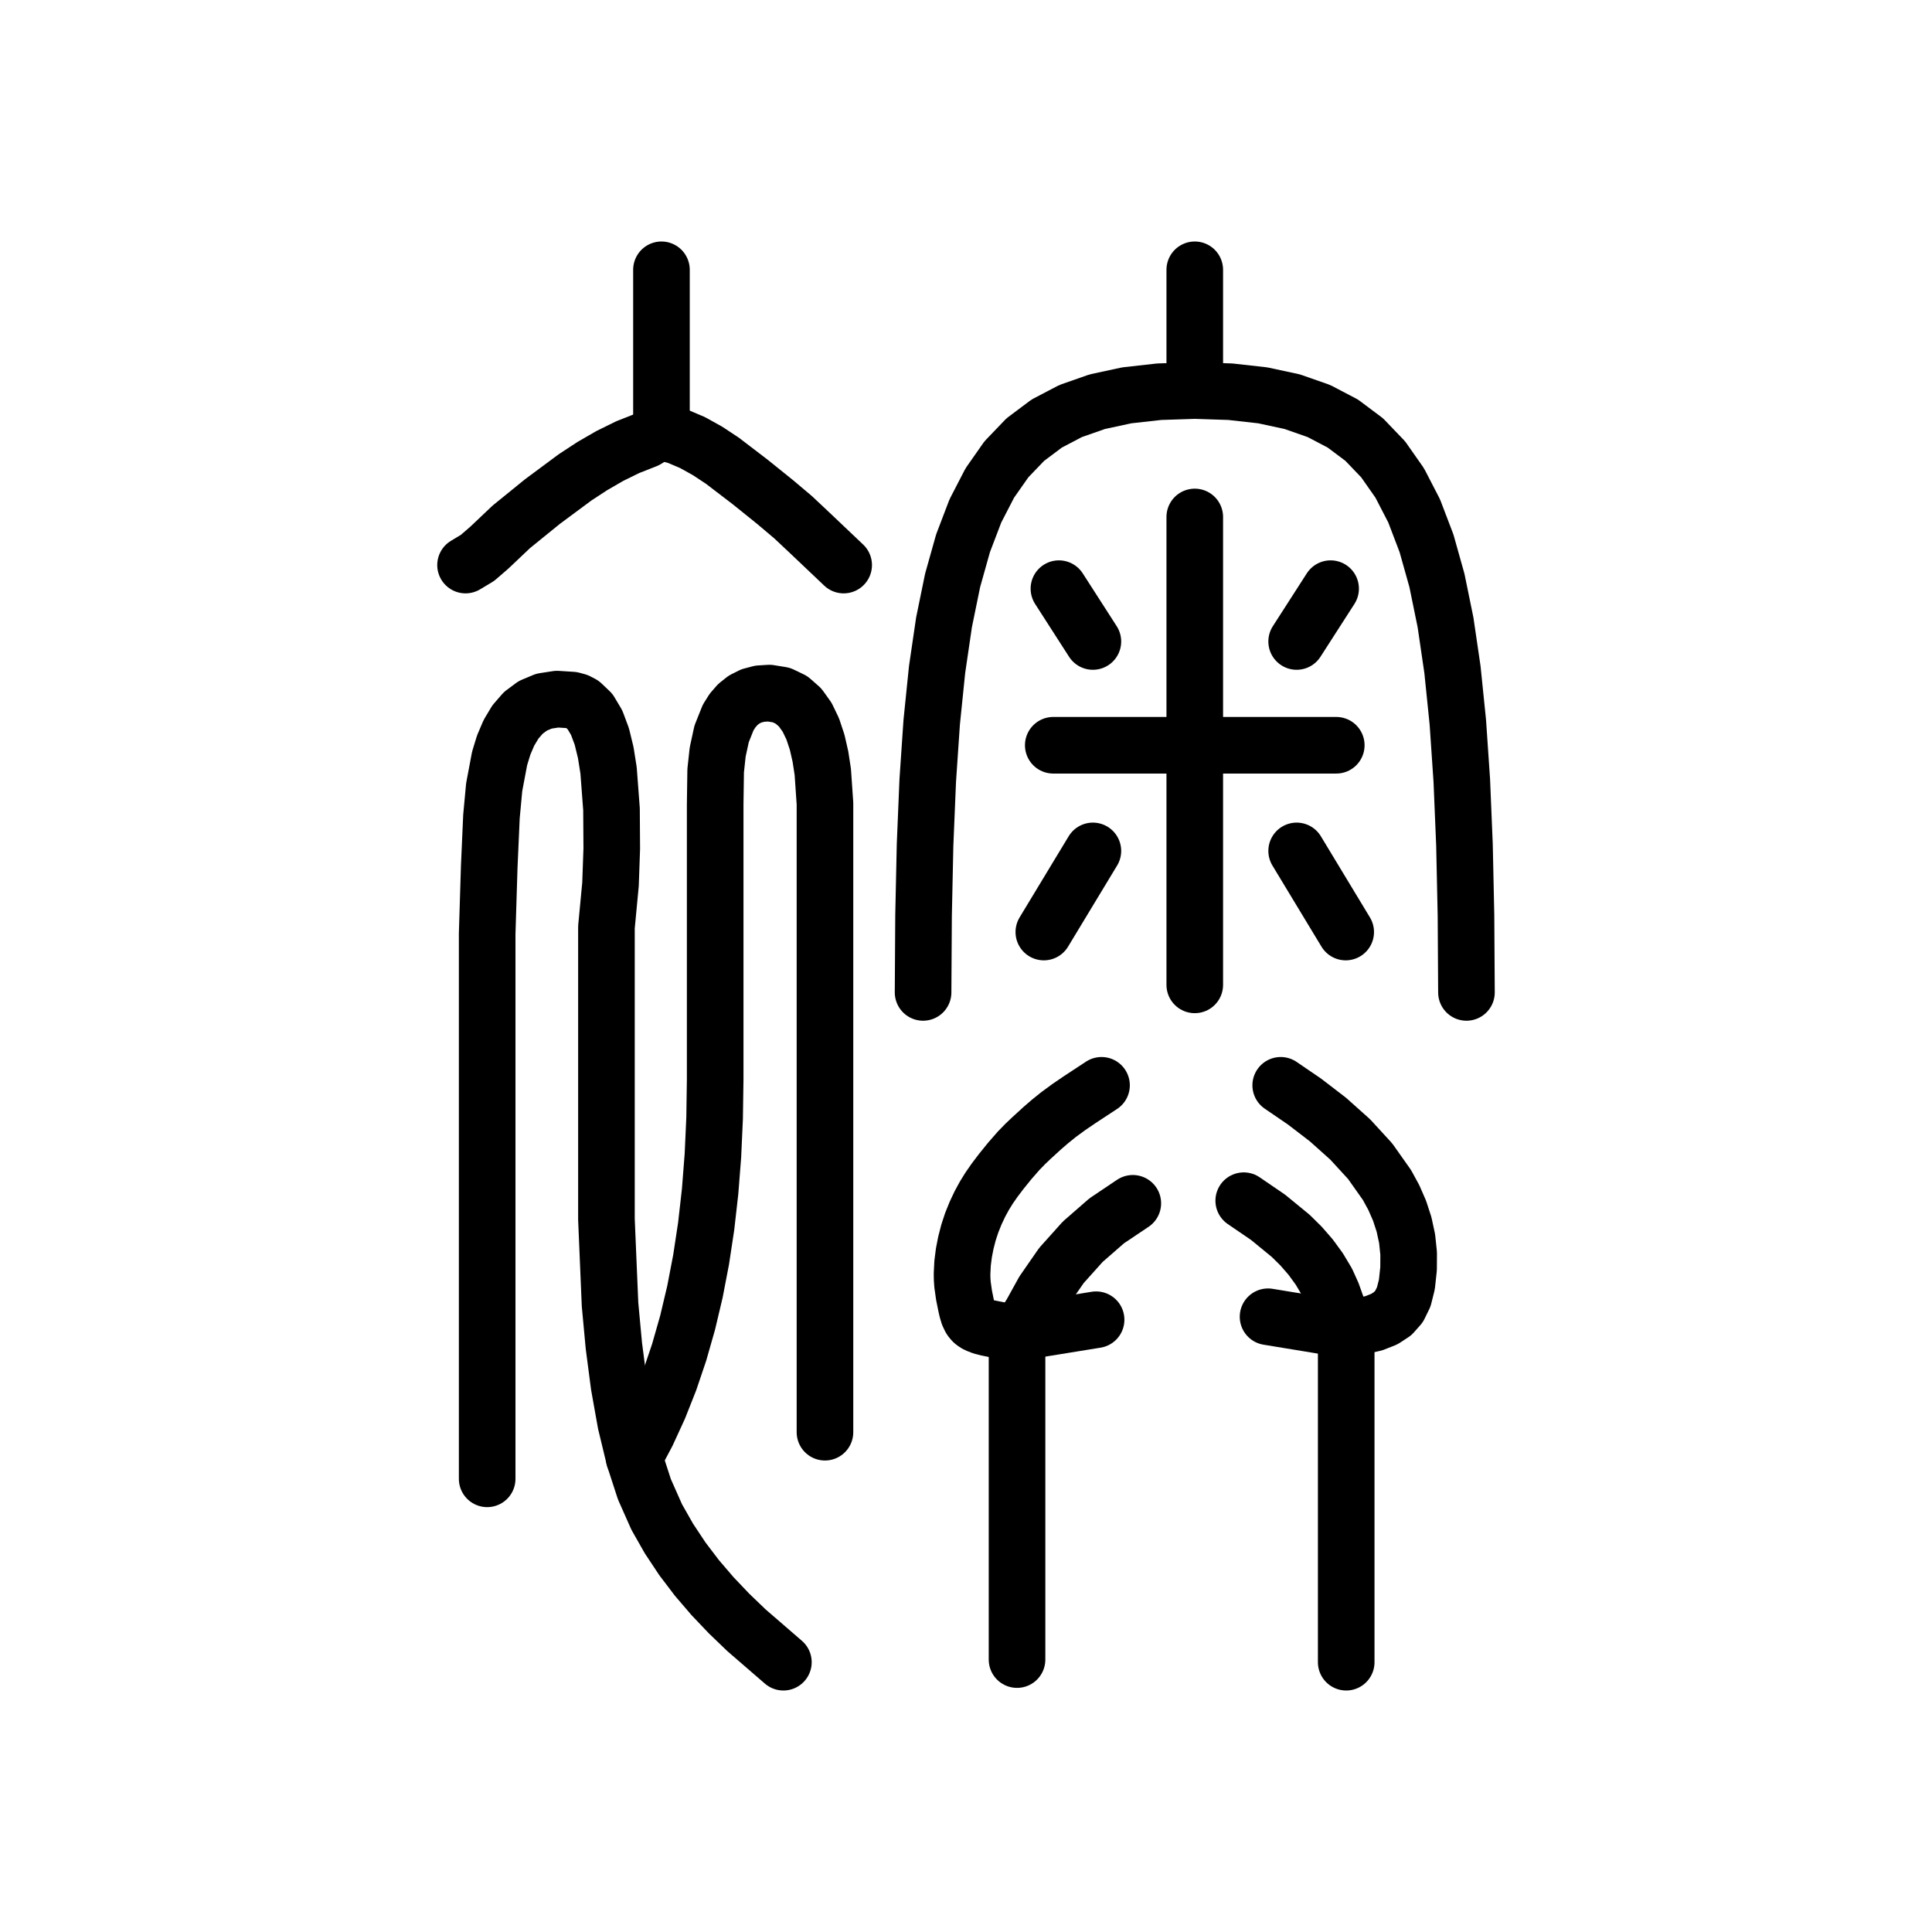
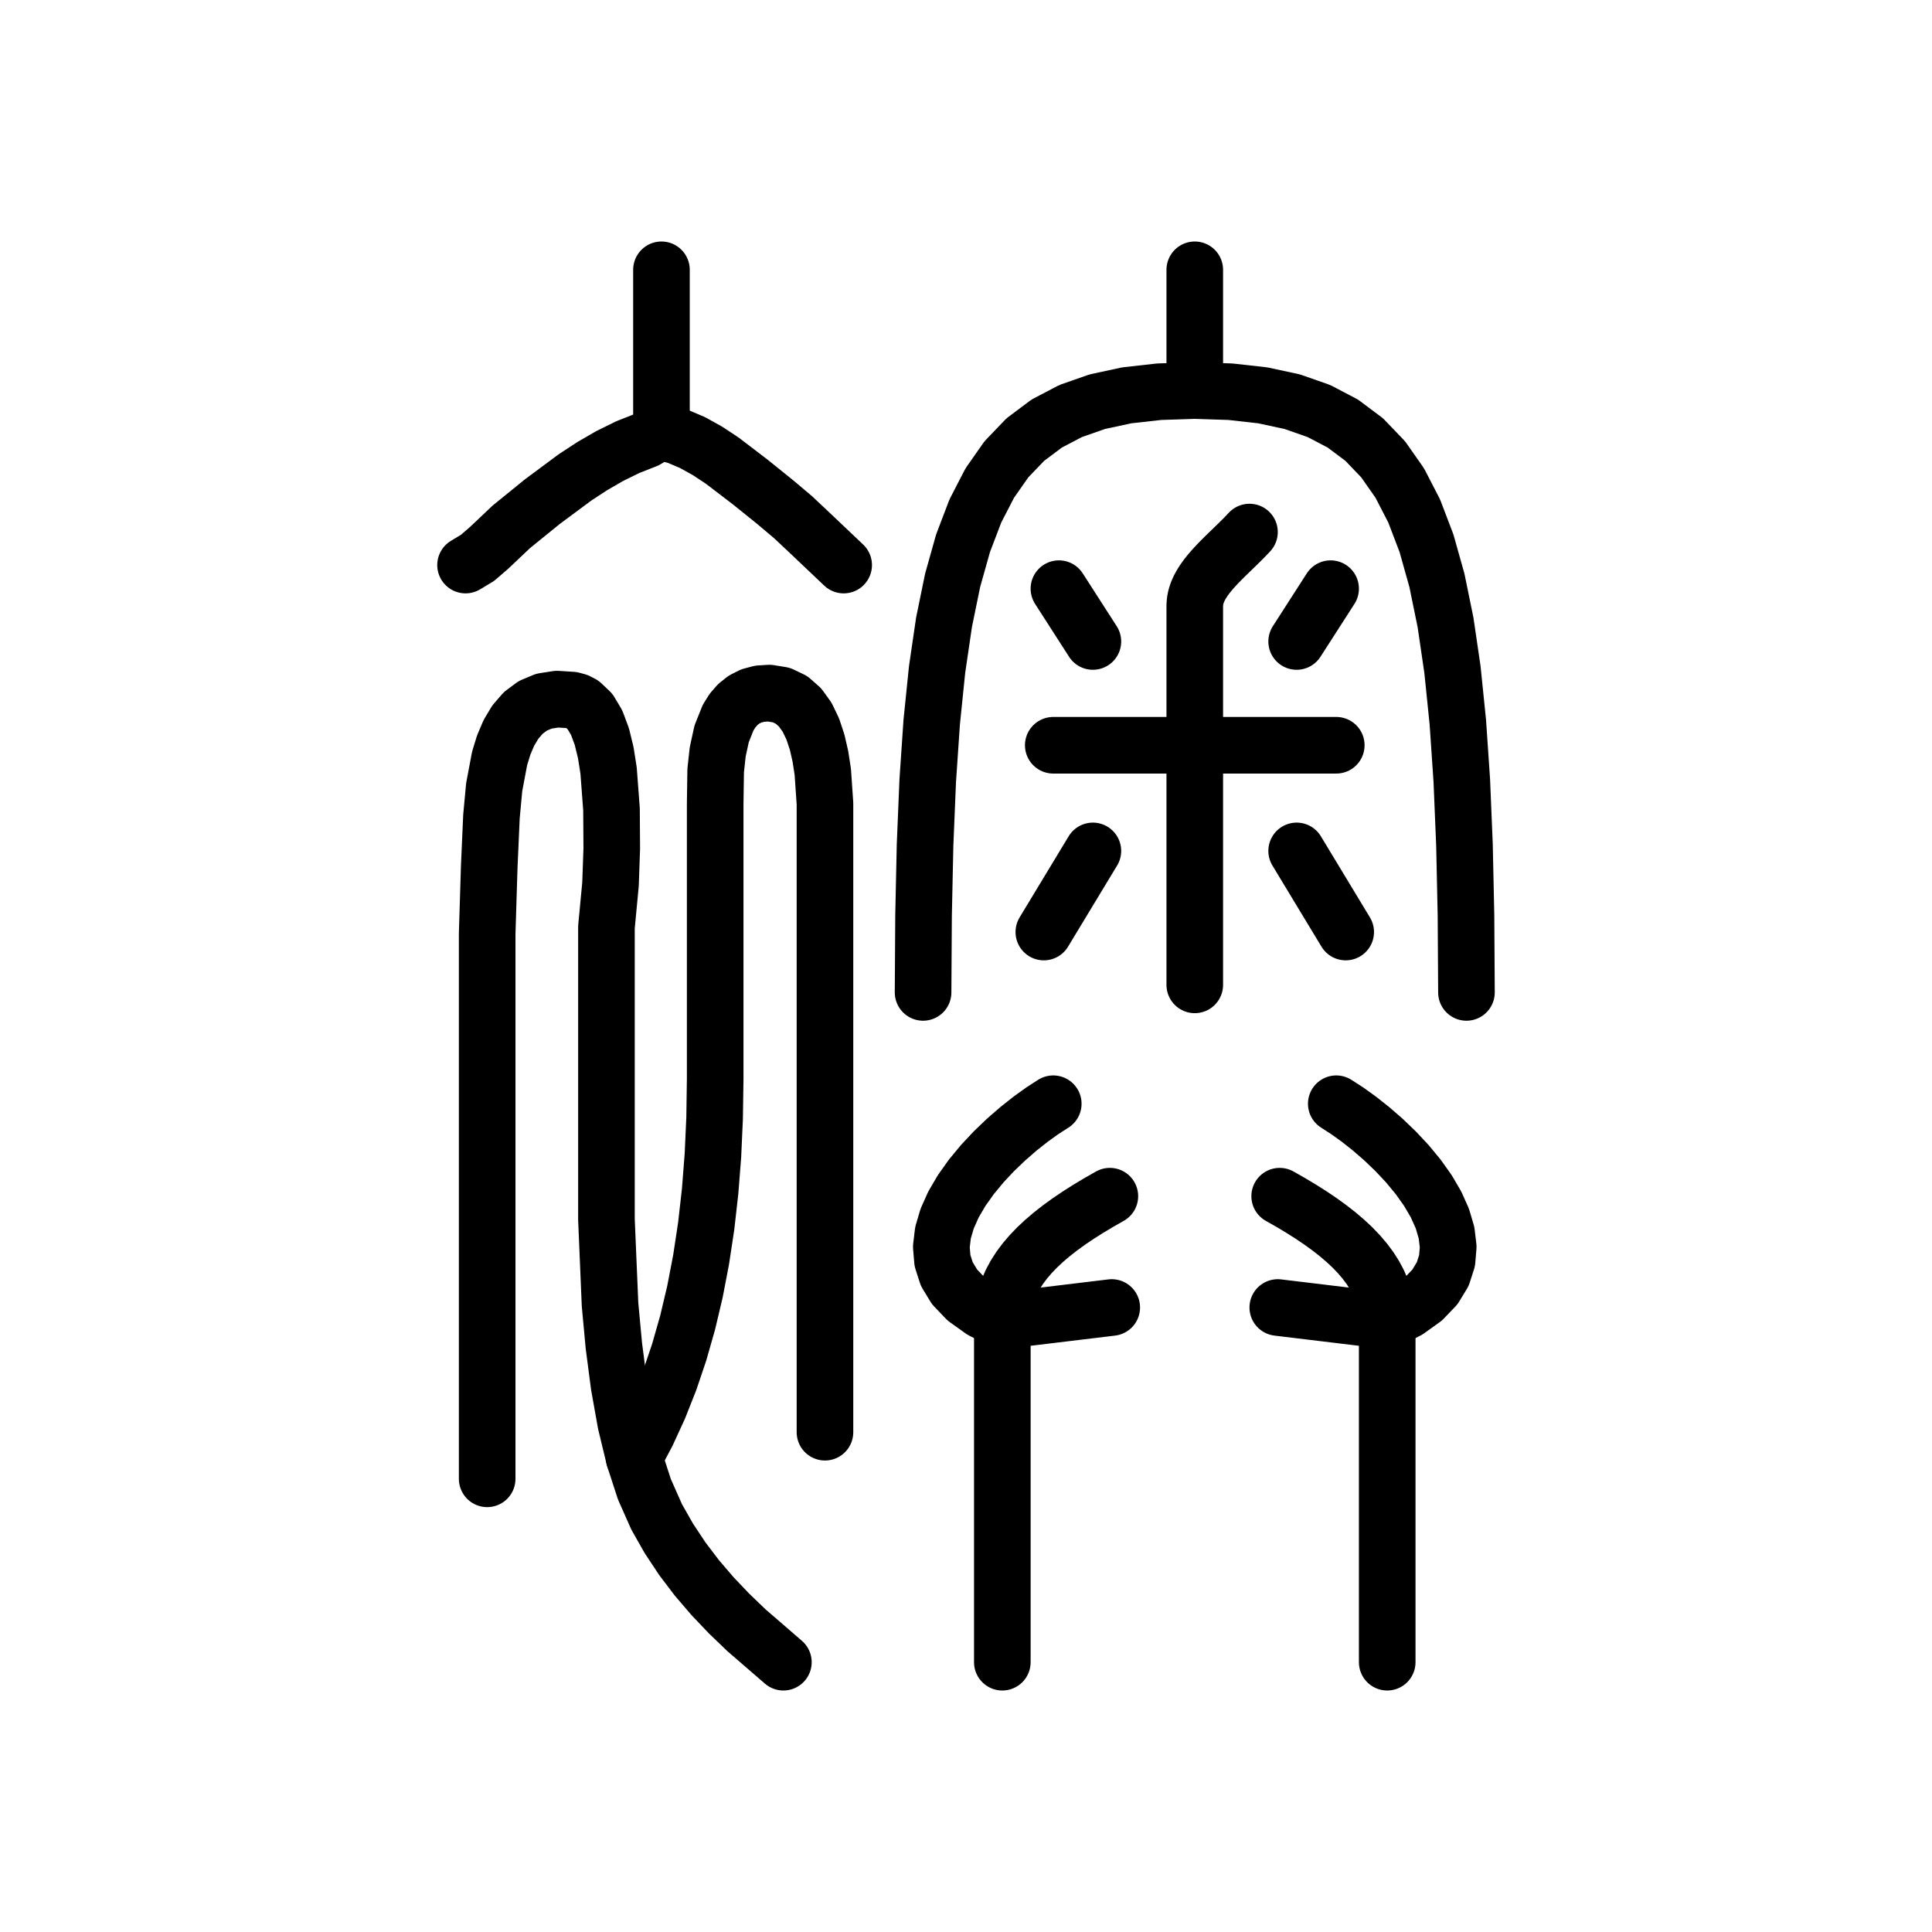
<svg xmlns="http://www.w3.org/2000/svg" viewBox="0 0 1024 1024" data-codepoint="U+3E83A" data-advance="1024" data-schema="seal-centerline-1">
  <g transform="matrix(1 0 0 -1 0 832)" fill="none" stroke="#000" stroke-width="30" stroke-linecap="round" stroke-linejoin="round">
-     <path id="stroke-1" d="M 539.476 125.793 L 536.284 125.907 L 532.94 126.35 L 526.472 127.59 L 523.372 128.22 L 520.453 128.975 L 517.87 129.981 L 516.753 130.617 L 515.779 131.362 L 514.994 132.183 L 514.338 133.106 L 513.334 135.213 L 512.617 137.594 L 512.036 140.161 L 510.942 145.585 L 510.141 151.242 L 509.952 154.041 L 509.904 156.849 L 510.183 162.447 L 510.884 167.944 L 511.913 173.248 L 513.308 178.679 L 515.033 183.928 L 517.109 189.076 L 519.413 193.947 L 521.713 198.179 L 524.16 202.141 L 527.132 206.432 L 530.586 210.991 L 535.175 216.671 L 539.915 222.092 L 543.405 225.68 L 546.589 228.713 L 552.457 234.072 L 556.485 237.557 L 561.043 241.235 L 566.431 245.187 L 572.116 249.061 L 583.833 256.763" />
-     <path id="stroke-2" d="M 633.252 625 L 633.252 689" />
-     <path id="stroke-3" d="M 713.518 127.297 L 728.226 130.665 L 733.735 132.849 L 738.147 135.726 L 741.549 139.566 L 744.029 144.64 L 745.676 151.216 L 746.577 159.565 L 746.618 167.68 L 745.794 175.501 L 744.168 183.034 L 741.802 190.283 L 738.762 197.252 L 735.108 203.947 L 726.217 216.528 L 715.636 228.064 L 703.869 238.591 L 691.422 248.145 L 678.802 256.763" />
-     <path id="stroke-4" d="M 489.252 306 L 489.504 346.783 L 490.303 384.153 L 491.719 418.241 L 493.819 449.178 L 496.672 477.096 L 500.346 502.126 L 504.908 524.399 L 510.428 544.047 L 516.972 561.2 L 524.61 575.99 L 533.41 588.549 L 543.439 599.007 L 554.766 607.497 L 567.459 614.148 L 581.586 619.093 L 597.215 622.462 L 614.414 624.387 L 633.252 625 L 652.09 624.387 L 669.29 622.462 L 684.919 619.093 L 699.046 614.148 L 711.739 607.497 L 723.066 599.007 L 733.095 588.549 L 741.894 575.99 L 749.532 561.2 L 756.077 544.047 L 761.596 524.399 L 766.159 502.126 L 769.833 477.096 L 772.685 449.178 L 774.786 418.241 L 776.201 384.153 L 777.001 346.783 L 777.252 306" />
-     <path id="stroke-5" d="M 539.048 -47.61 L 539.048 125.724 L 543.539 130.875 L 546.809 136.211 L 553.042 147.497 L 562.576 161.256 L 573.864 173.847 L 586.584 184.944 L 600.415 194.22" />
-     <path id="stroke-6" d="M 579.252 381 L 553.252 338" />
-     <path id="stroke-7" d="M 579.252 492 L 561.252 520" />
-     <path id="stroke-8" d="M 558.252 437 L 708.252 437" />
-     <path id="stroke-9" d="M 633.252 310 L 633.252 558" />
-     <path id="stroke-10" d="M 659.205 195.61 L 672.097 186.806 L 684.072 176.995 L 689.563 171.577 L 694.64 165.745 L 699.242 159.445 L 703.306 152.624 L 706.151 146.304 L 708.454 139.851 L 710.747 133.453 L 713.518 127.297 L 713.518 -49" />
-     <path id="stroke-11" d="M 687.252 492 L 705.252 520" />
-     <path id="stroke-12" d="M 687.252 381 L 713.252 338" />
-     <path id="stroke-13" d="M 539.048 125.724 L 580.957 132.521" />
-     <path id="stroke-14" d="M 713.518 127.297 L 672.092 134.094" />
-     <path id="stroke-15" d="M 350.585 602.995 L 350.585 689" />
+     <path id="stroke-1" d="M 633.252 625 L 633.252 689" />
+     <path id="stroke-2" d="M 489.252 306 L 489.504 346.783 L 490.303 384.153 L 491.719 418.241 L 493.819 449.178 L 496.672 477.096 L 500.346 502.126 L 504.908 524.399 L 510.428 544.047 L 516.972 561.2 L 524.61 575.99 L 533.41 588.549 L 543.439 599.007 L 554.766 607.497 L 567.459 614.148 L 581.586 619.093 L 597.215 622.462 L 614.414 624.387 L 633.252 625 L 652.09 624.387 L 669.29 622.462 L 684.919 619.093 L 699.046 614.148 L 711.739 607.497 L 723.066 599.007 L 733.095 588.549 L 741.894 575.99 L 749.532 561.2 L 756.077 544.047 L 761.596 524.399 L 766.159 502.126 L 769.833 477.096 L 772.685 449.178 L 774.786 418.241 L 776.201 384.153 L 777.001 346.783 L 777.252 306" />
+     <path id="stroke-3" d="M 579.252 381 L 553.252 338" />
+     <path id="stroke-4" d="M 579.252 492 L 561.252 520" />
+     <path id="stroke-5" d="M 558.252 437 L 708.252 437" />
+     <path id="stroke-6" d="M 687.252 492 L 705.252 520" />
+     <path id="stroke-7" d="M 687.252 381 L 713.252 338" />
+     <path id="stroke-8" d="M 633.252 310 L 633.252 437 L 633.252 511 L 633.406 513.315 L 633.852 515.597 L 634.567 517.847 L 635.529 520.07 L 636.716 522.268 L 638.104 524.444 L 639.671 526.602 L 641.395 528.745 L 643.252 530.875 L 645.221 532.996 L 647.278 535.111 L 649.4 537.222 L 651.566 539.334 L 653.753 541.449 L 655.937 543.569 L 658.097 545.7 L 660.21 547.842 L 662.252 550" />
+     <path id="stroke-9" d="M 531.252 -49 L 531.252 132 L 531.446 136.279 L 532.022 140.453 L 532.975 144.528 L 534.298 148.51 L 535.985 152.406 L 538.03 156.222 L 540.427 159.964 L 543.17 163.638 L 546.252 167.25 L 549.668 170.807 L 553.411 174.314 L 557.475 177.778 L 561.853 181.205 L 566.54 184.601 L 571.53 187.972 L 576.816 191.325 L 582.392 194.666 L 588.252 198" />
+     <path id="stroke-10" d="M 531.252 132 L 520.501 137.459 L 512.129 143.45 L 505.961 149.894 L 501.82 156.711 L 499.532 163.822 L 498.919 171.148 L 499.806 178.61 L 502.018 186.129 L 505.377 193.625 L 509.709 201.019 L 514.837 208.232 L 520.586 215.185 L 526.779 221.799 L 533.24 227.993 L 539.794 233.69 L 546.265 238.809 L 552.476 243.272 L 558.252 247" />
+     <path id="stroke-11" d="M 531.252 132 L 589.252 139" />
+     <path id="stroke-12" d="M 735.252 -49 L 735.252 132 L 735.059 136.279 L 734.483 140.453 L 733.53 144.528 L 732.207 148.51 L 730.52 152.406 L 728.475 156.222 L 726.077 159.964 L 723.335 163.638 L 720.252 167.25 L 716.837 170.807 L 713.094 174.314 L 709.03 177.778 L 704.651 181.205 L 699.964 184.601 L 694.975 187.972 L 689.688 191.325 L 684.112 194.666 L 678.252 198" />
+     <path id="stroke-13" d="M 735.252 132 L 746.004 137.459 L 754.376 143.45 L 760.544 149.894 L 764.684 156.711 L 766.973 163.822 L 767.586 171.148 L 766.698 178.61 L 764.487 186.129 L 761.127 193.625 L 756.795 201.019 L 751.667 208.232 L 745.919 215.185 L 739.726 221.799 L 733.265 227.993 L 726.711 233.69 L 720.24 238.809 L 714.029 243.272 L 708.252 247" />
+     <path id="stroke-14" d="M 735.252 132 L 677.252 139" />
+     <path id="stroke-15" d="M 350.585 603.339 L 350.585 689" />
    <path id="stroke-16" d="M 246.748 532.504 L 253.08 536.306 L 259.358 541.733 L 270.991 552.754 L 287.48 566.138 L 304.884 579.045 L 313.932 584.962 L 323.212 590.33 L 332.724 595.006 L 342.471 598.847 L 346.667 601.388 L 348.875 602.659 L 350.787 603.035 L 358.975 600.859 L 367.079 597.416 L 375.044 592.987 L 382.816 587.852 L 397.561 576.586 L 410.875 565.863 L 420.344 557.874 L 429.31 549.447 L 447.162 532.504" />
    <path id="stroke-17" d="M 258.212 48.192 L 258.212 230.202 L 258.212 301.439 L 258.212 337.074 L 259.302 372.614 L 260.481 399.225 L 261.925 414.759 L 264.792 429.986 L 266.959 437.064 L 269.721 443.562 L 273.159 449.311 L 277.351 454.142 L 282.379 457.889 L 288.322 460.383 L 295.26 461.455 L 303.273 460.939 L 305.983 460.201 L 308.461 458.915 L 312.757 454.836 L 316.238 448.985 L 318.981 441.645 L 321.063 433.101 L 322.56 423.635 L 324.11 403.071 L 324.246 382.22 L 323.583 363.35 L 321.428 340.616 L 321.428 272.973 L 321.428 230.601 L 321.428 185.687 L 323.331 140.597 L 325.363 118.726 L 328.11 97.699 L 331.664 77.812 L 336.115 59.361 L 341.554 42.642 L 348.074 27.951 L 354.557 16.539 L 361.682 5.794 L 369.401 -4.363 L 377.666 -14.007 L 386.428 -23.216 L 395.639 -32.067 L 415.212 -49" />
    <path id="stroke-18" d="M 336.115 59.361 L 342.974 72.31 L 349.237 85.942 L 354.903 100.259 L 359.973 115.26 L 364.446 130.944 L 368.323 147.313 L 371.604 164.366 L 374.288 182.103 L 376.376 200.524 L 377.867 219.629 L 378.761 239.418 L 379.06 259.891 L 379.06 405.684 L 379.317 423.542 L 380.388 433.431 L 382.475 443.033 L 385.916 451.652 L 388.252 455.375 L 391.054 458.591 L 394.365 461.213 L 398.229 463.154 L 402.687 464.328 L 407.781 464.646 L 414.143 463.621 L 419.548 461.021 L 424.071 457.033 L 427.788 451.846 L 430.774 445.647 L 433.104 438.625 L 434.855 430.967 L 436.101 422.861 L 437.25 406.059 L 437.25 389.722 L 437.25 364.457 L 437.25 72.902" />
  </g>
</svg>
